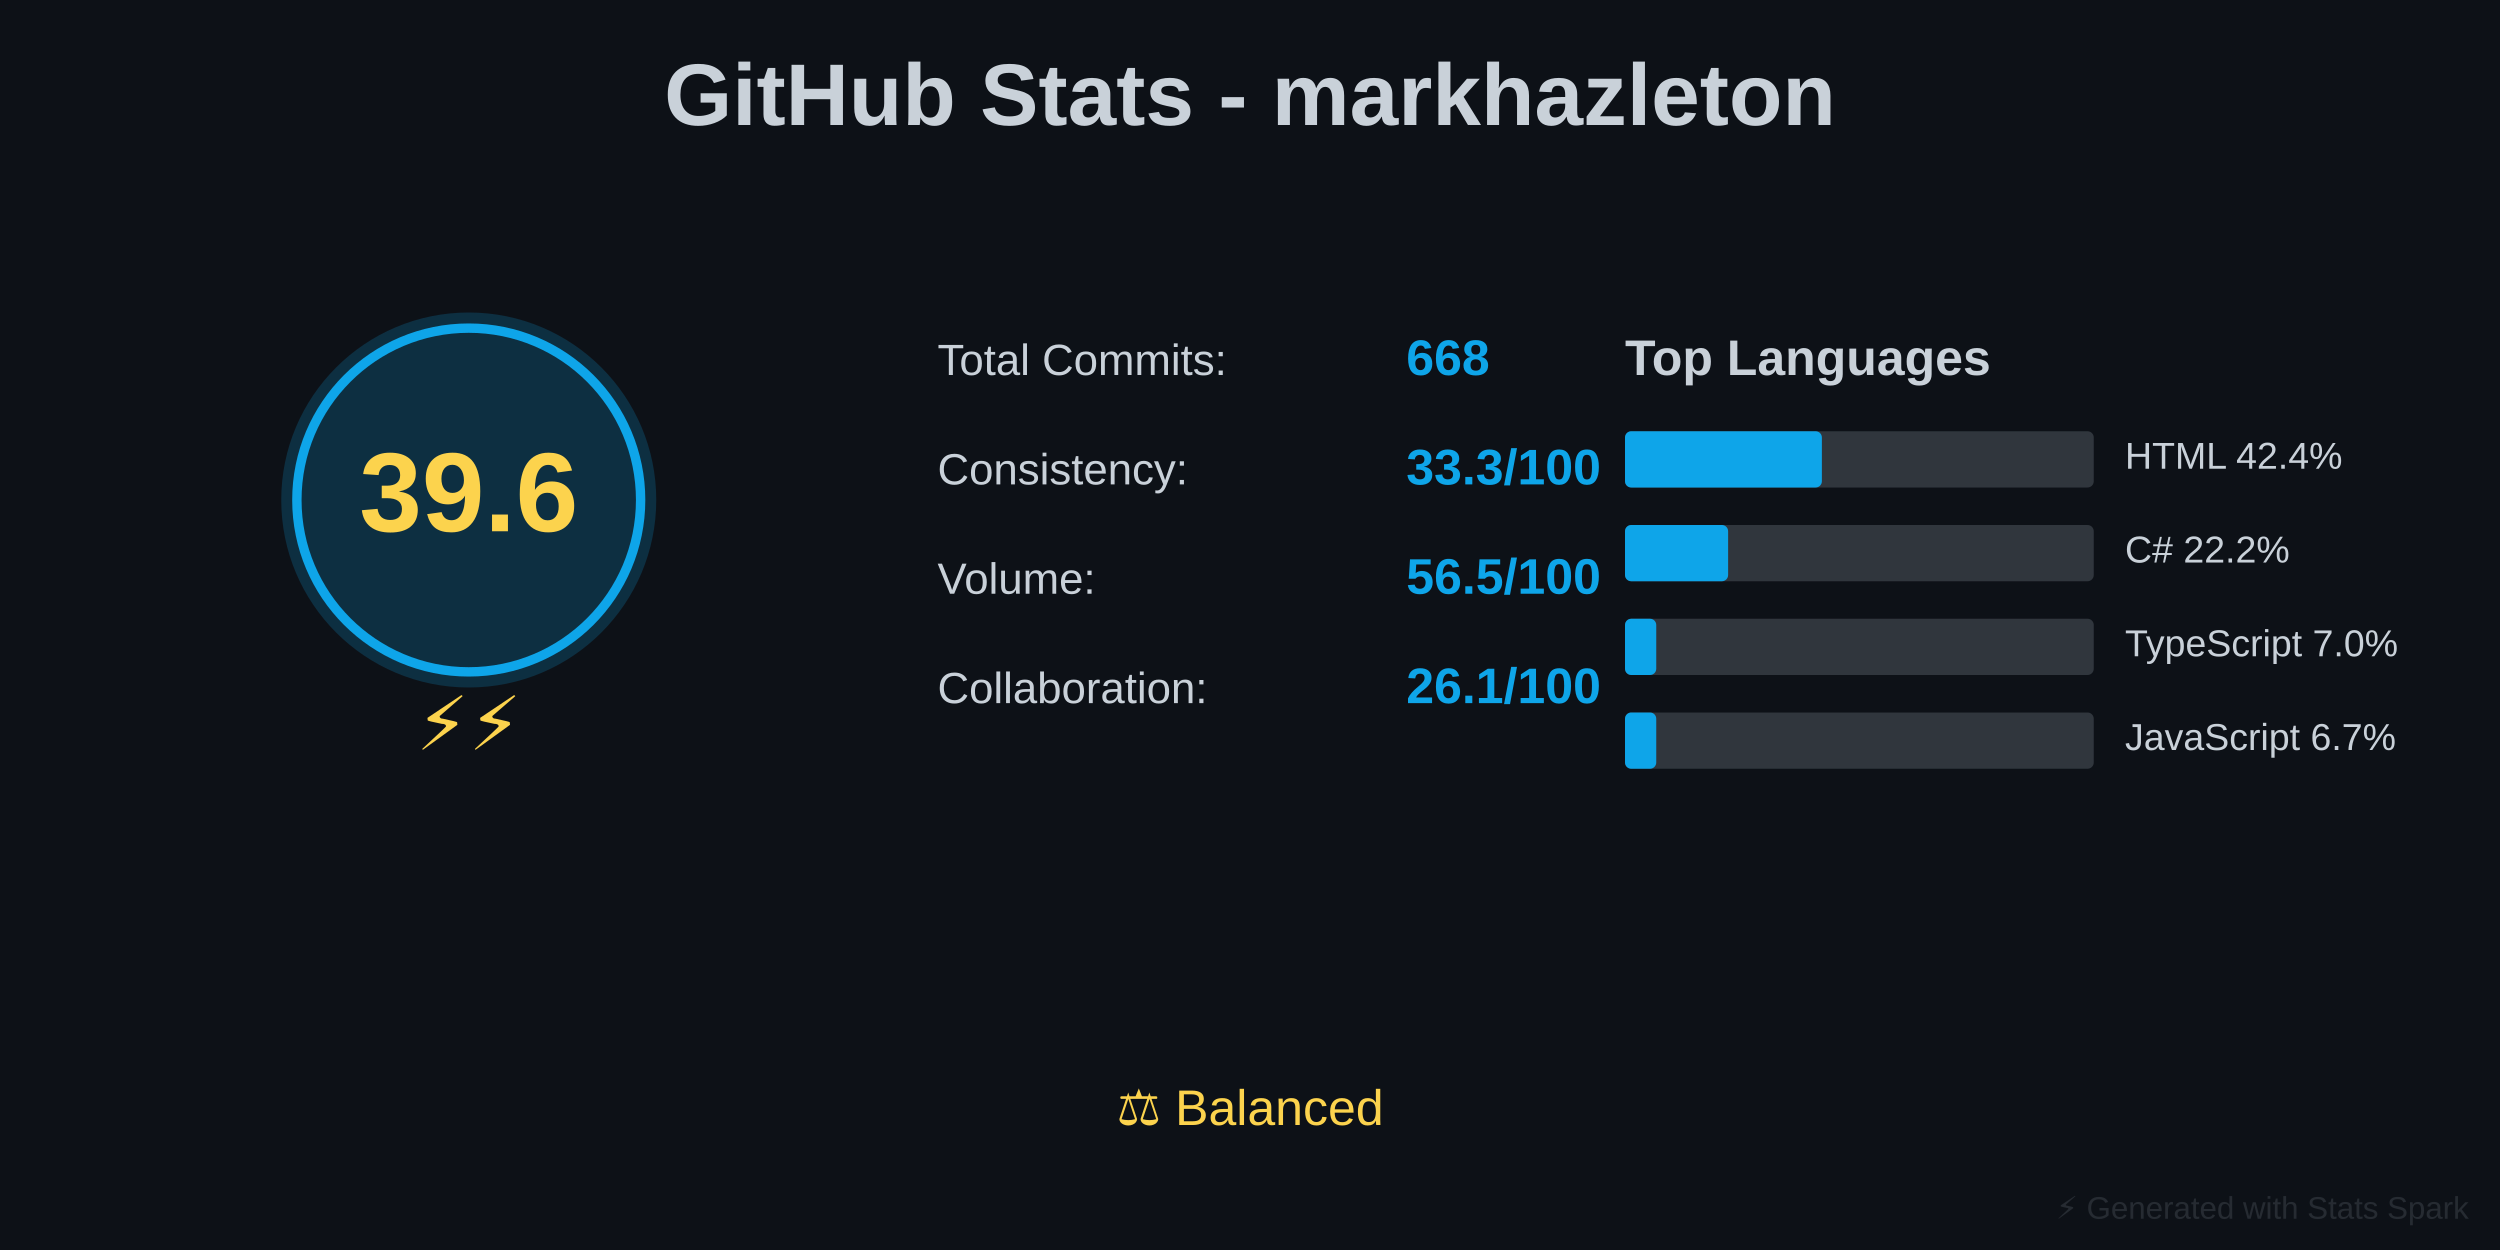
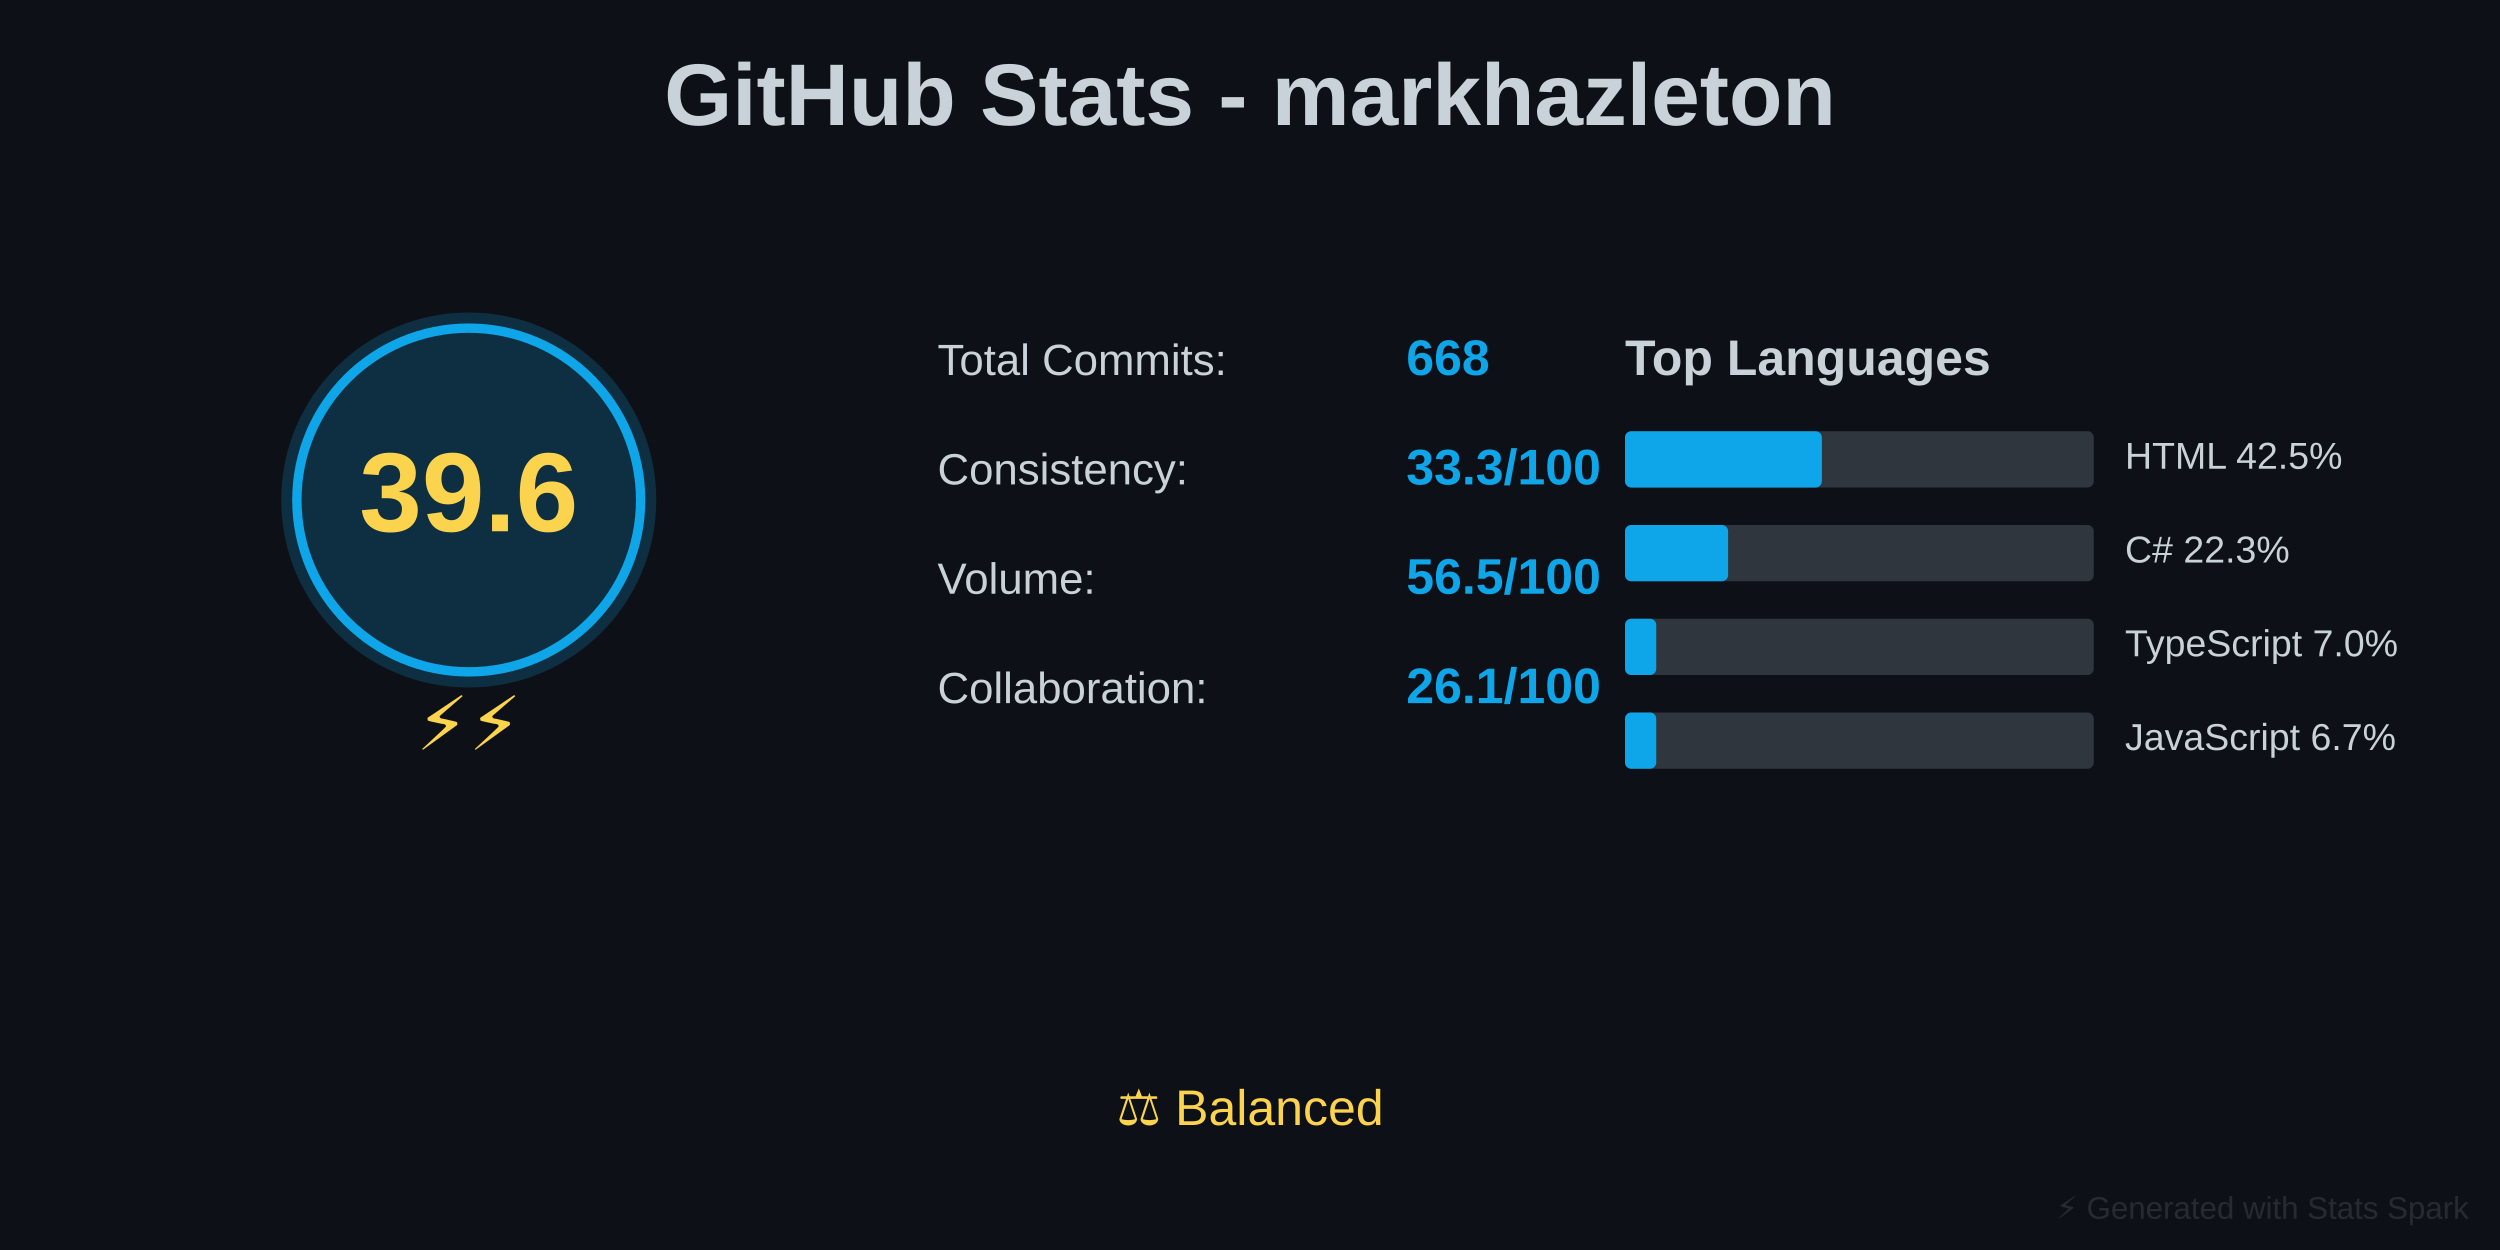
<svg xmlns="http://www.w3.org/2000/svg" baseProfile="full" height="400" version="1.1" width="800">
  <defs />
  <rect fill="#0D1117" height="400" width="800" x="0" y="0" />
  <text fill="#C9D1D9" font-family="Arial, sans-serif" font-size="28px" font-weight="bold" text-anchor="middle" x="400" y="40">GitHub Stats - markhazleton</text>
  <circle cx="150" cy="160" fill="#0EA5E9" opacity="0.2" r="60" />
  <circle cx="150" cy="160" fill="none" r="55" stroke="#0EA5E9" stroke-width="3" />
  <text fill="#FCD34D" font-family="Arial, sans-serif" font-size="36px" font-weight="bold" text-anchor="middle" x="150" y="170">39.6</text>
  <text fill="#FCD34D" font-family="Arial, sans-serif" font-size="24px" text-anchor="middle" x="150" y="240">⚡⚡</text>
  <text fill="#C9D1D9" font-family="Arial, sans-serif" font-size="14px" x="300" y="120">Total Commits:</text>
  <text fill="#0EA5E9" font-family="Arial, sans-serif" font-size="16px" font-weight="bold" x="450" y="120">668</text>
  <text fill="#C9D1D9" font-family="Arial, sans-serif" font-size="14px" x="300" y="155">Consistency:</text>
  <text fill="#0EA5E9" font-family="Arial, sans-serif" font-size="16px" font-weight="bold" x="450" y="155">33.3/100</text>
  <text fill="#C9D1D9" font-family="Arial, sans-serif" font-size="14px" x="300" y="190">Volume:</text>
  <text fill="#0EA5E9" font-family="Arial, sans-serif" font-size="16px" font-weight="bold" x="450" y="190">56.5/100</text>
  <text fill="#C9D1D9" font-family="Arial, sans-serif" font-size="14px" x="300" y="225">Collaboration:</text>
  <text fill="#0EA5E9" font-family="Arial, sans-serif" font-size="16px" font-weight="bold" x="450" y="225">26.1/100</text>
  <text fill="#C9D1D9" font-family="Arial, sans-serif" font-size="16px" font-weight="bold" x="520" y="120">Top Languages</text>
  <rect fill="#30363D" height="18" rx="2" width="150" x="520" y="138" />
  <rect fill="#0EA5E9" height="18" rx="2" width="63" x="520" y="138" />
-   <text fill="#C9D1D9" font-family="Arial, sans-serif" font-size="12px" x="680" y="150">HTML 42.4%</text>
+   <text fill="#C9D1D9" font-family="Arial, sans-serif" font-size="12px" x="680" y="150">HTML 42.5%</text>
  <rect fill="#30363D" height="18" rx="2" width="150" x="520" y="168" />
  <rect fill="#0EA5E9" height="18" rx="2" width="33" x="520" y="168" />
-   <text fill="#C9D1D9" font-family="Arial, sans-serif" font-size="12px" x="680" y="180">C# 22.2%</text>
+   <text fill="#C9D1D9" font-family="Arial, sans-serif" font-size="12px" x="680" y="180">C# 22.3%</text>
  <rect fill="#30363D" height="18" rx="2" width="150" x="520" y="198" />
  <rect fill="#0EA5E9" height="18" rx="2" width="10" x="520" y="198" />
  <text fill="#C9D1D9" font-family="Arial, sans-serif" font-size="12px" x="680" y="210">TypeScript 7.0%</text>
  <rect fill="#30363D" height="18" rx="2" width="150" x="520" y="228" />
  <rect fill="#0EA5E9" height="18" rx="2" width="10" x="520" y="228" />
  <text fill="#C9D1D9" font-family="Arial, sans-serif" font-size="12px" x="680" y="240">JavaScript 6.7%</text>
  <text fill="#FCD34D" font-family="Arial, sans-serif" font-size="16px" text-anchor="middle" x="400" y="360">⚖️ Balanced</text>
  <text fill="#30363D" font-family="Arial, sans-serif" font-size="10px" opacity="0.7" text-anchor="end" x="790" y="390">⚡ Generated with Stats Spark</text>
</svg>
